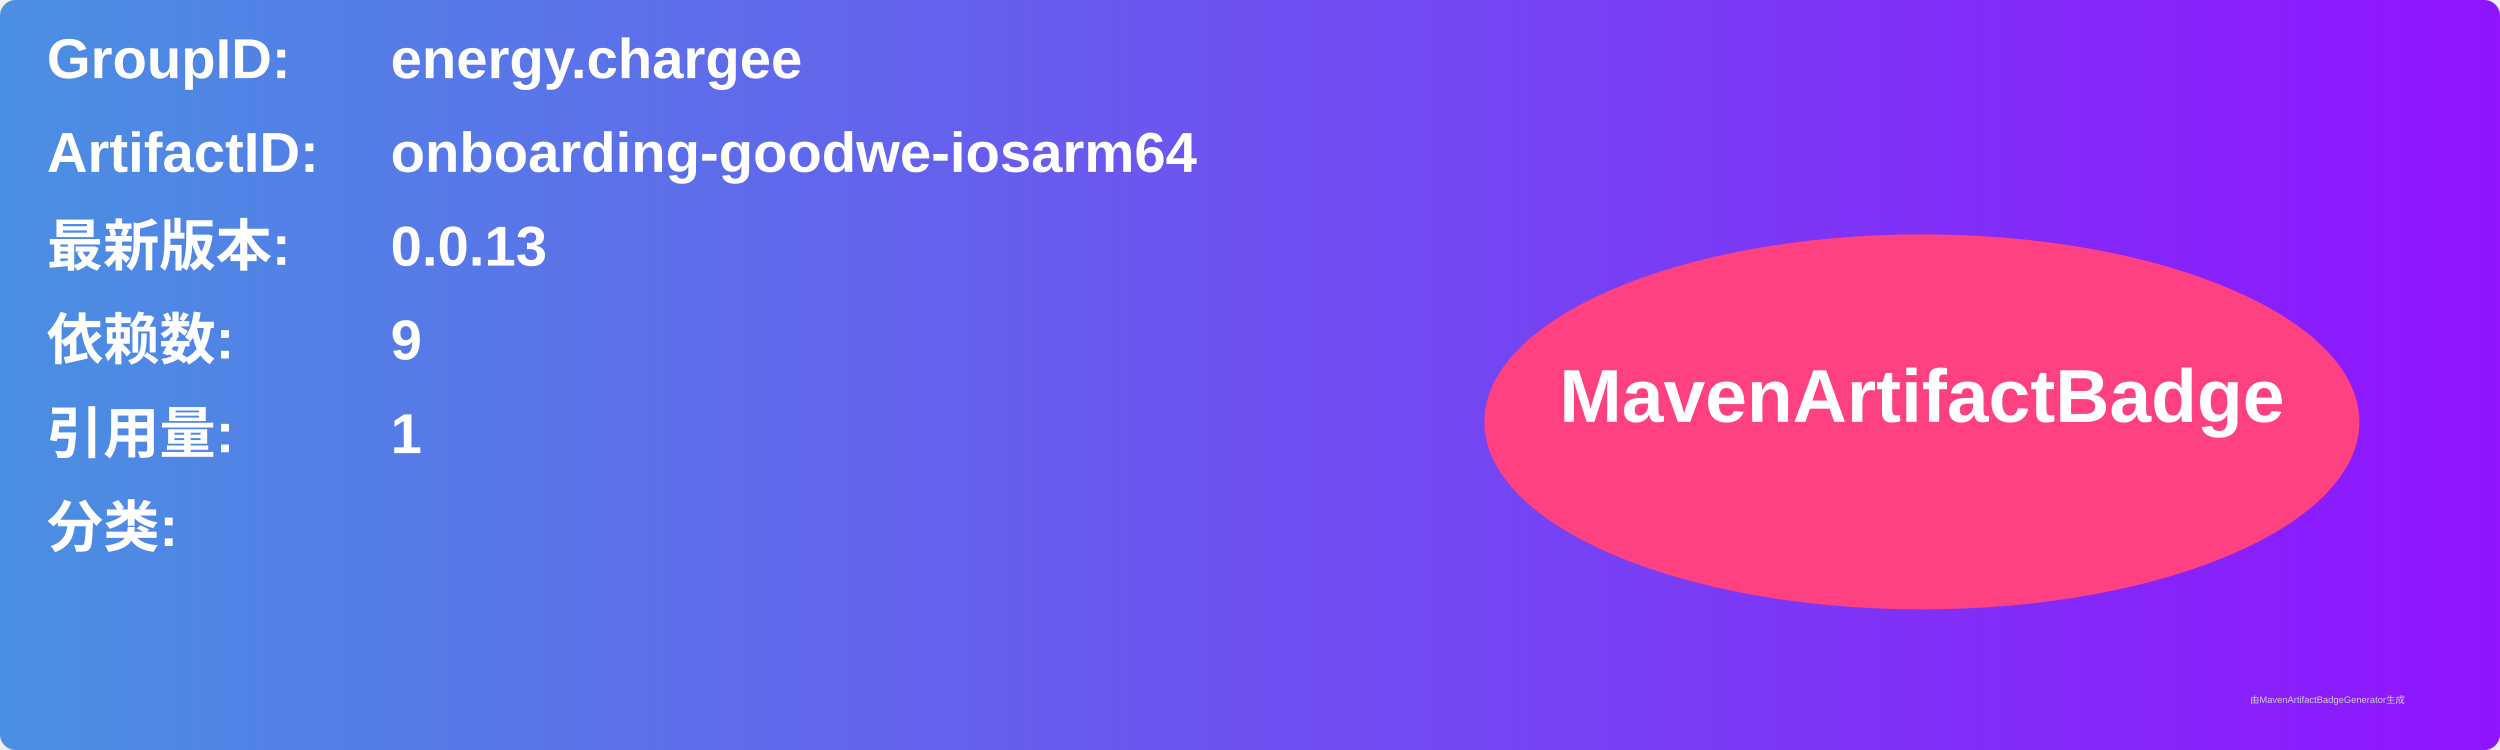
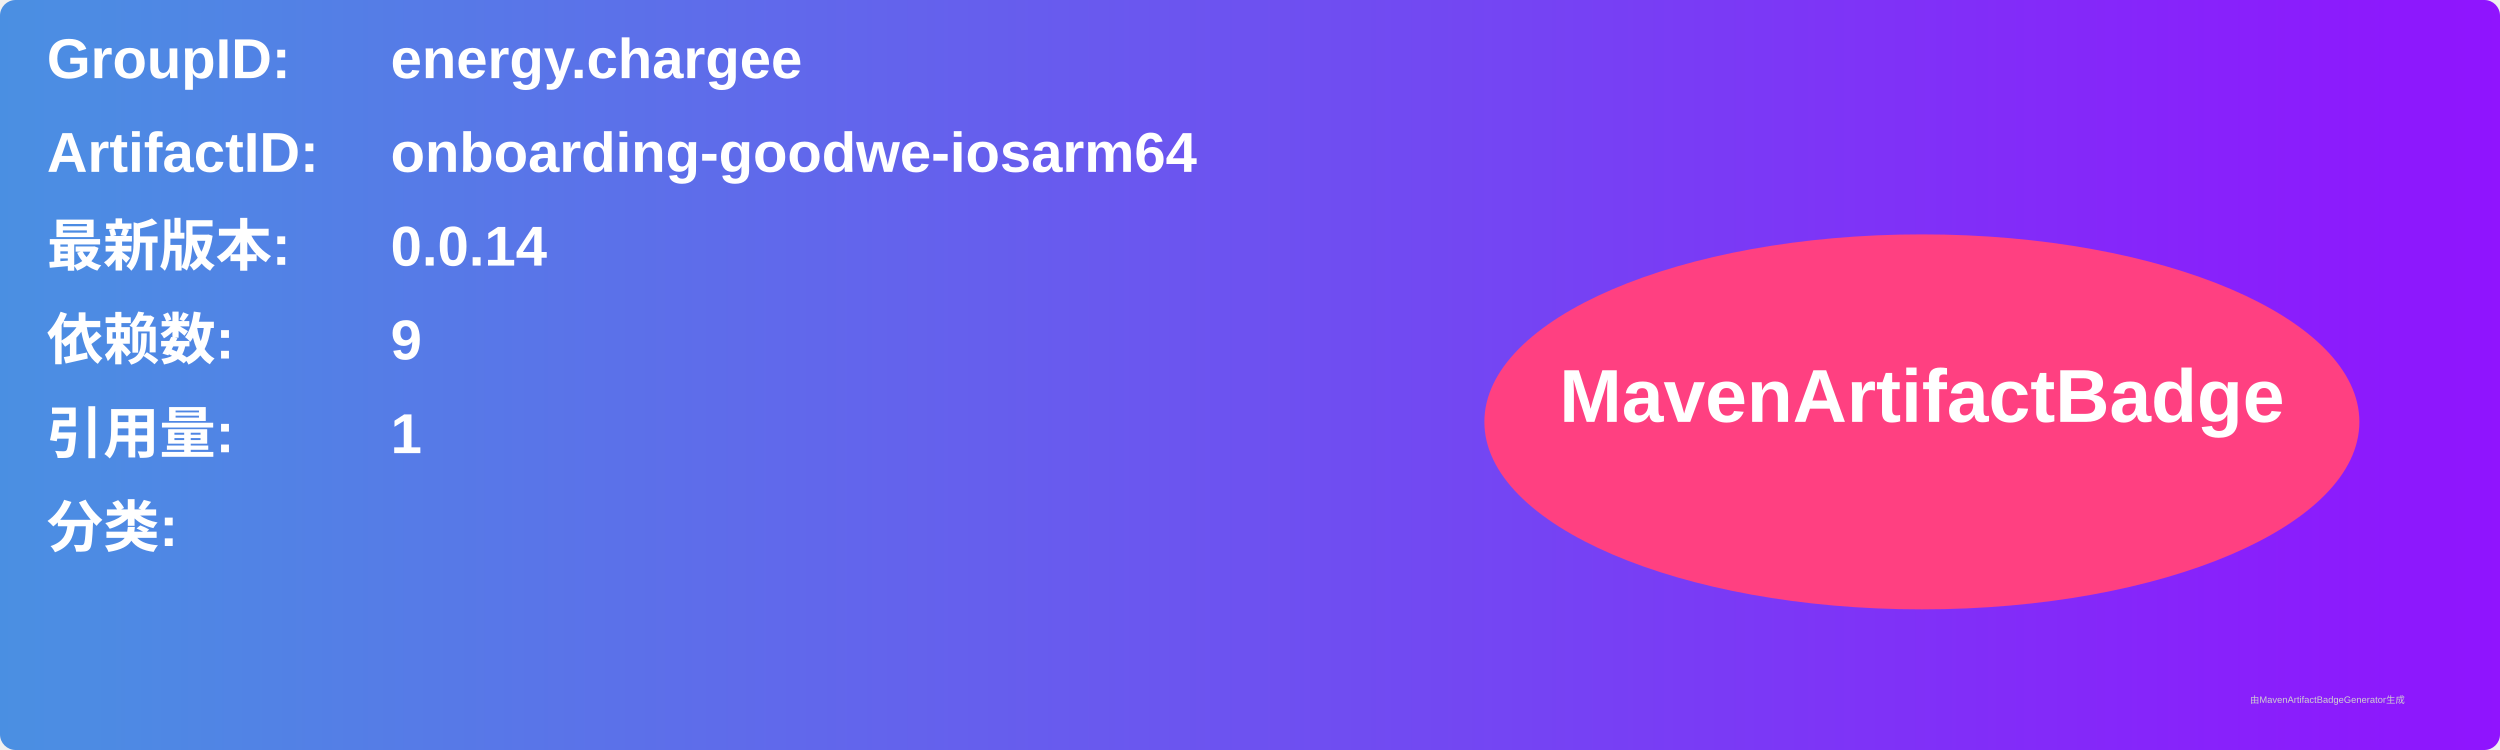
<svg xmlns="http://www.w3.org/2000/svg" width="800" height="240" viewBox="0 0 800 240">
  <linearGradient id="grad" x1="0%" y1="0%" x2="100%" y2="0%">
    <stop offset="0%" stop-color="#4a90e2" />
    <stop offset="100%" stop-color="#9013fe" />
  </linearGradient>
  <rect width="100%" height="100%" rx="5" ry="5" fill="url(#grad)" />
  <g transform="translate(15, 15)">
    <text x="0" y="10" font-family="Arial" font-size="18" fill="white" font-weight="bold" width="260">GroupID:</text>
    <text x="110" y="10" font-family="Arial" font-size="18" fill="white" font-weight="bold" width="460">energy.chargee</text>
    <text x="0" y="40" font-family="Arial" font-size="18" fill="white" font-weight="bold" width="260">ArtifactID:</text>
    <text x="110" y="40" font-family="Arial" font-size="18" fill="white" font-weight="bold" width="460">onboarding-goodwe-iosarm64</text>
    <text x="0" y="70" font-family="Arial" font-size="18" fill="white" font-weight="bold">最新版本:</text>
    <text x="110" y="70" font-family="Arial" font-size="18" fill="white" font-weight="bold">
-       <tspan font-weight="bold">0.0.13</tspan>
+       <tspan font-weight="bold">0.0.14</tspan>
    </text>
    <text x="0" y="100" font-family="Arial" font-size="18" fill="white" font-weight="bold">依赖数: </text>
    <text x="110" y="100" font-family="Arial" font-size="18" fill="white">
      <tspan font-weight="bold">9</tspan>
    </text>
    <text x="0" y="130" font-family="Arial" font-size="18" fill="white" font-weight="bold">引用量: </text>
    <text x="110" y="130" font-family="Arial" font-size="18" fill="white">
      <tspan font-weight="bold">1</tspan>
    </text>
    <text x="0" y="160" font-family="Arial" font-size="18" fill="white" font-weight="bold">分类:</text>
    <text x="10" y="190" font-family="Arial" font-size="10" fill="white">
      <tspan font-weight="bold" />
    </text>
    <ellipse cx="600" cy="120" rx="140" ry="60" fill="#ff4081" />
    <text x="600" y="120" text-anchor="middle" font-family="Arial" font-size="24" fill="white" font-weight="bold">MavenArtifactBadge</text>
  </g>
  <text x="720" y="225" font-family="Arial" font-size="3" fill="#d0d0d0">由MavenArtifactBadgeGenerator生成</text>
</svg>
